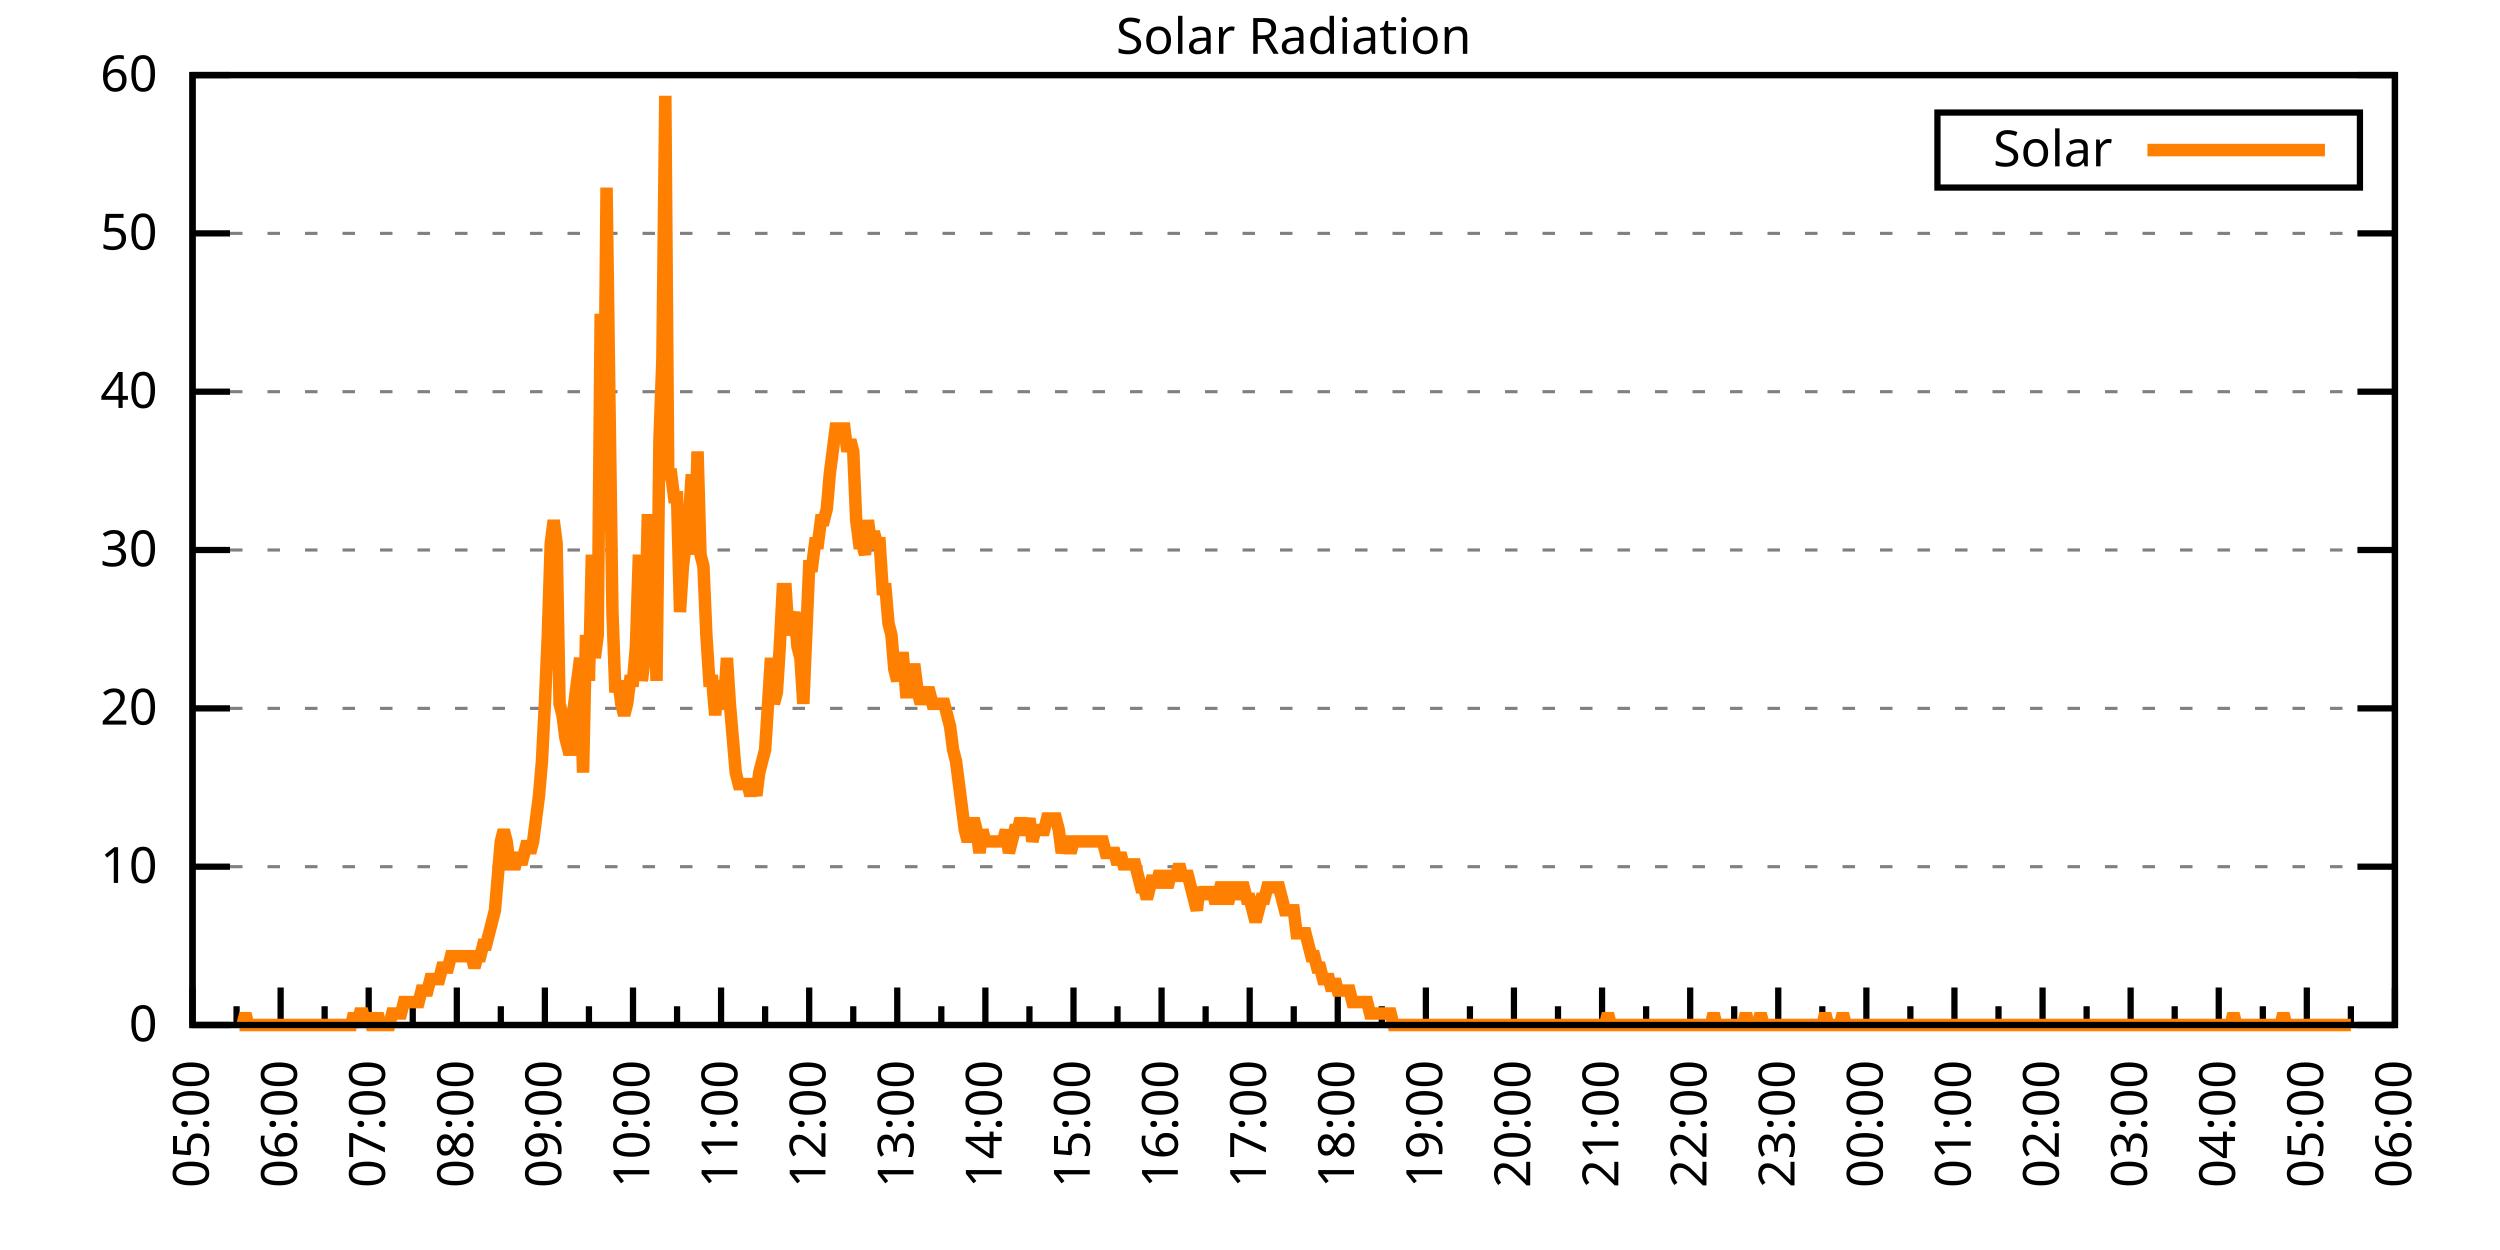
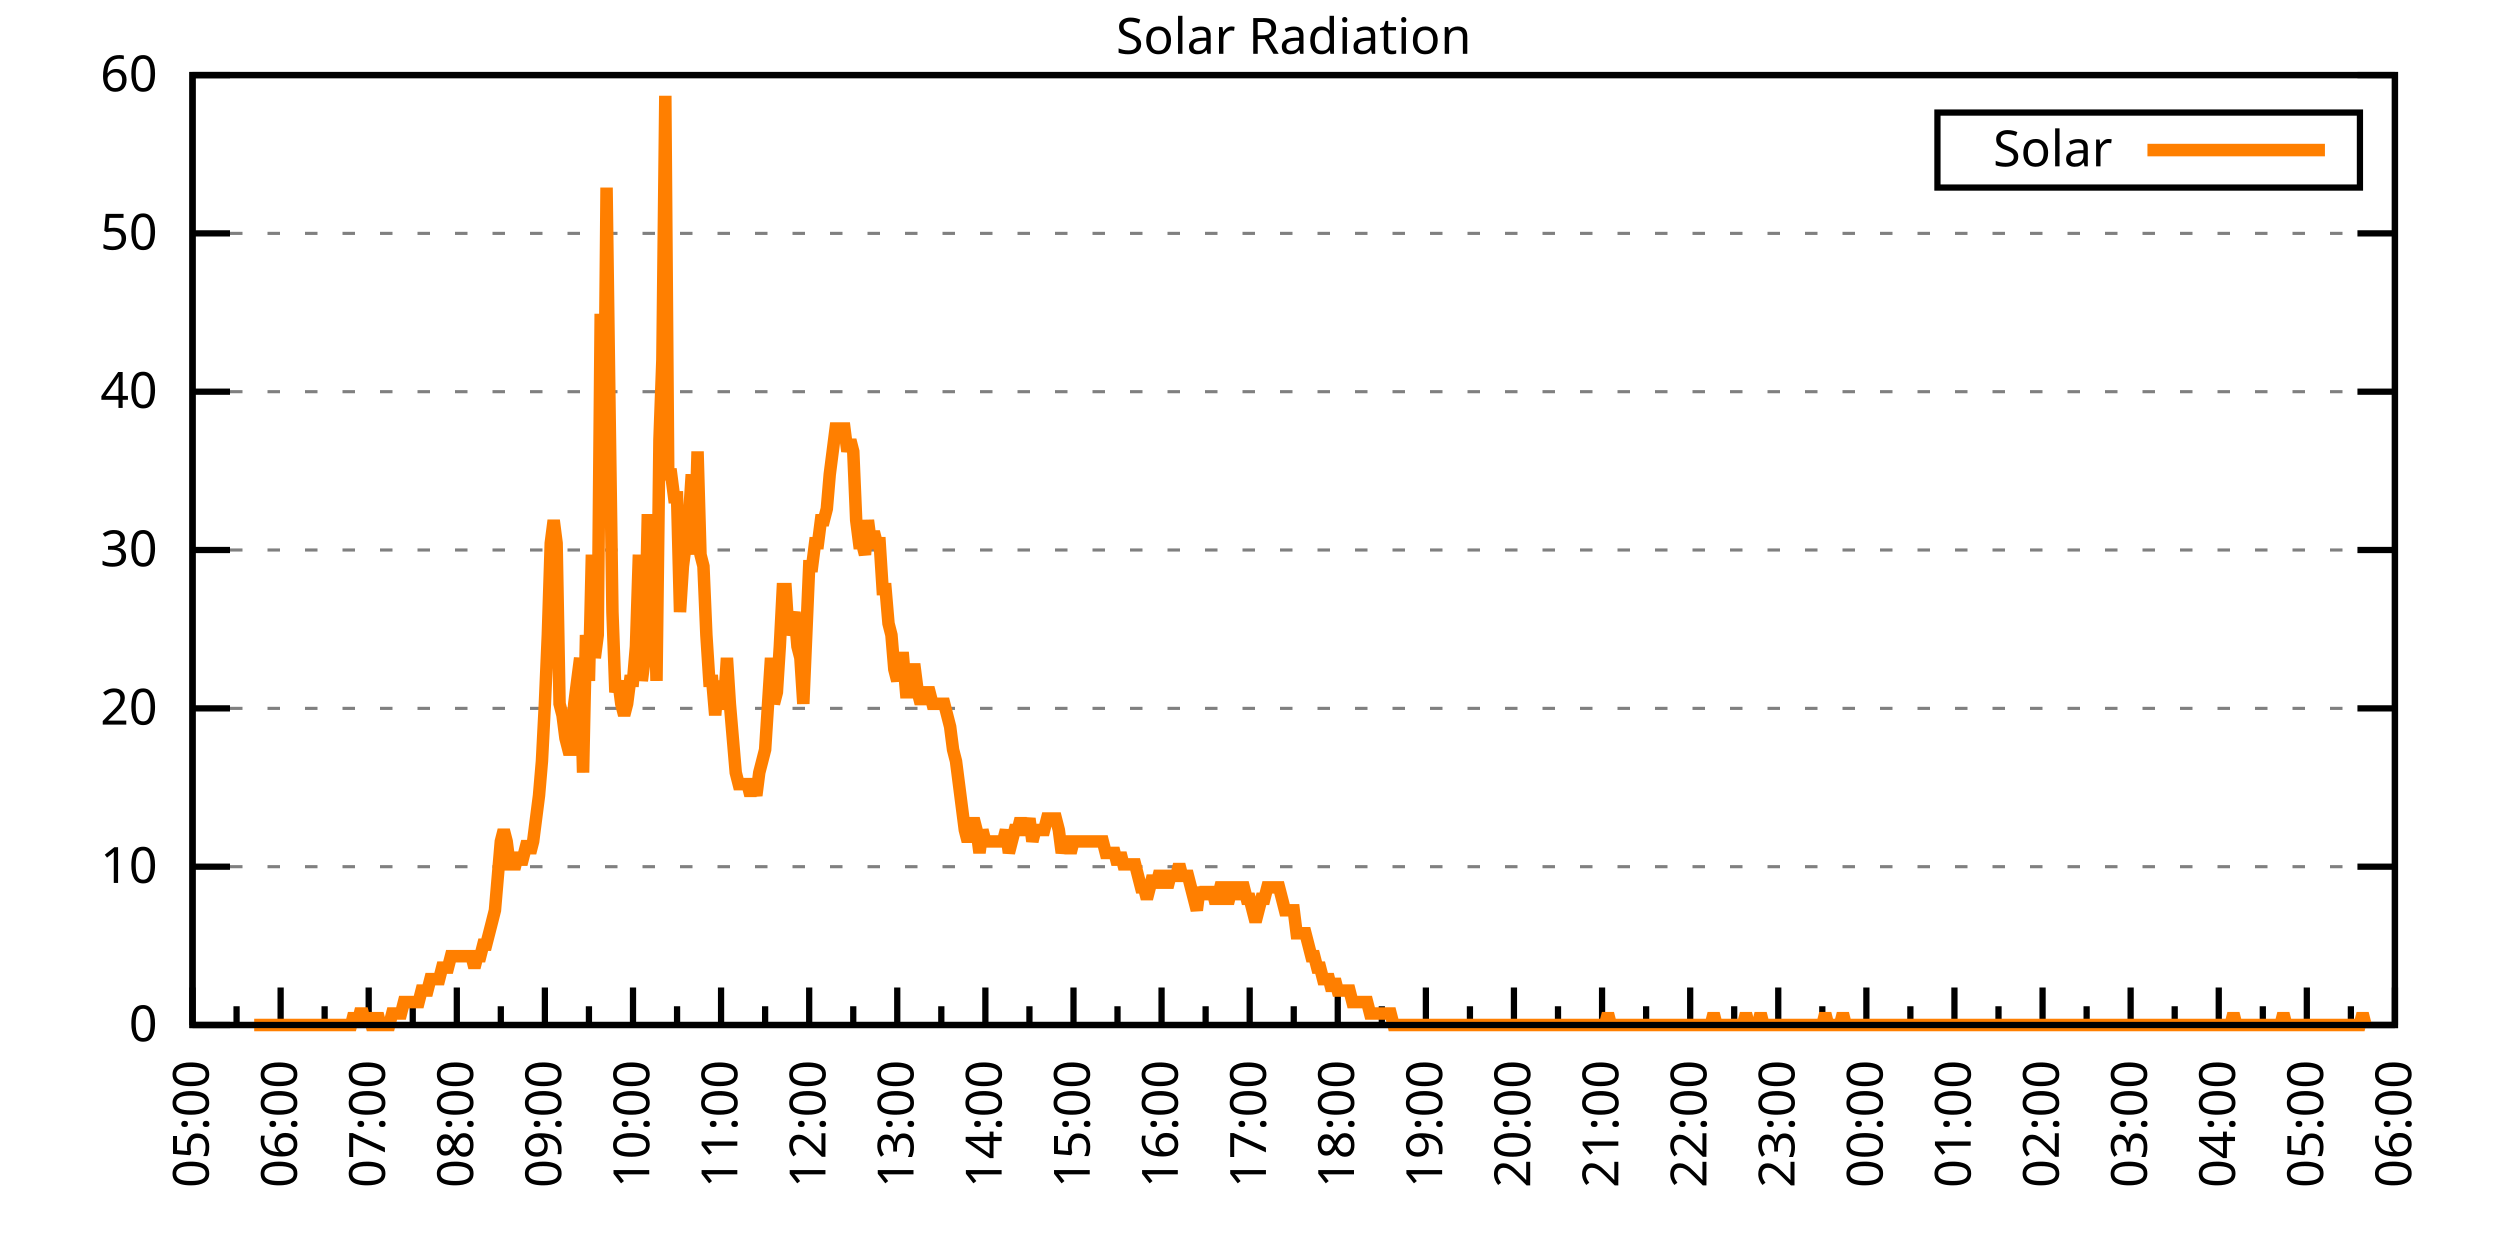
<svg xmlns="http://www.w3.org/2000/svg" xmlns:xlink="http://www.w3.org/1999/xlink" width="400" height="200" viewBox="0 0 400 200">
  <g id="gnuplot_canvas">
    <rect x="0" y="0" width="400" height="200" fill="none" />
    <defs>
      <circle id="gpDot" r="0.5" stroke-width="0.5" stroke="currentColor" />
      <path id="gpPt0" stroke-width="0.333" stroke="currentColor" d="M-1,0 h2 M0,-1 v2" />
      <path id="gpPt1" stroke-width="0.333" stroke="currentColor" d="M-1,-1 L1,1 M1,-1 L-1,1" />
      <path id="gpPt2" stroke-width="0.333" stroke="currentColor" d="M-1,0 L1,0 M0,-1 L0,1 M-1,-1 L1,1 M-1,1 L1,-1" />
      <rect id="gpPt3" stroke-width="0.333" stroke="currentColor" x="-1" y="-1" width="2" height="2" />
      <rect id="gpPt4" stroke-width="0.333" stroke="currentColor" fill="currentColor" x="-1" y="-1" width="2" height="2" />
      <circle id="gpPt5" stroke-width="0.333" stroke="currentColor" cx="0" cy="0" r="1" />
      <use xlink:href="#gpPt5" id="gpPt6" fill="currentColor" stroke="none" />
      <path id="gpPt7" stroke-width="0.333" stroke="currentColor" d="M0,-1.33 L-1.33,0.67 L1.33,0.67 z" />
      <use xlink:href="#gpPt7" id="gpPt8" fill="currentColor" stroke="none" />
      <use xlink:href="#gpPt7" id="gpPt9" stroke="currentColor" transform="rotate(180)" />
      <use xlink:href="#gpPt9" id="gpPt10" fill="currentColor" stroke="none" />
      <use xlink:href="#gpPt3" id="gpPt11" stroke="currentColor" transform="rotate(45)" />
      <use xlink:href="#gpPt11" id="gpPt12" fill="currentColor" stroke="none" />
      <path id="gpPt13" stroke-width="0.333" stroke="currentColor" d="M0,1.330 L1.265,0.411 L0.782,-1.067 L-0.782,-1.076 L-1.265,0.411 z" />
      <use xlink:href="#gpPt13" id="gpPt14" fill="currentColor" stroke="none" />
      <filter id="textbox" filterUnits="objectBoundingBox" x="0" y="0" height="1" width="1">
        <feFlood flood-color="white" flood-opacity="1" result="bgnd" />
        <feComposite in="SourceGraphic" in2="bgnd" operator="atop" />
      </filter>
      <filter id="greybox" filterUnits="objectBoundingBox" x="0" y="0" height="1" width="1">
        <feFlood flood-color="lightgrey" flood-opacity="1" result="grey" />
        <feComposite in="SourceGraphic" in2="grey" operator="atop" />
      </filter>
    </defs>
    <g fill="none" color="white" stroke="currentColor" stroke-width="1.00" stroke-linecap="butt" stroke-linejoin="miter">
</g>
    <g fill="none" color="black" stroke="currentColor" stroke-width="1.00" stroke-linecap="butt" stroke-linejoin="miter">
      <g stroke="none" shape-rendering="crispEdges">
        <polygon fill="rgb(255, 255, 255)" points="30.80,164.00 383.18,164.00 383.18,12.02 30.80,12.02 " />
      </g>
    </g>
    <g fill="none" color="black" stroke="currentColor" stroke-width="1.00" stroke-linecap="butt" stroke-linejoin="miter">
</g>
    <g fill="none" color="black" stroke="black" stroke-width="0.50" stroke-linecap="butt" stroke-linejoin="miter">
</g>
    <g fill="none" color="gray" stroke="currentColor" stroke-width="0.50" stroke-linecap="butt" stroke-linejoin="miter">
      <path stroke="gray" stroke-dasharray="2,4" class="gridline" d="M30.80,164.00 L383.19,164.00  " />
    </g>
    <g fill="none" color="gray" stroke="gray" stroke-width="1.00" stroke-linecap="butt" stroke-linejoin="miter">
</g>
    <g fill="none" color="black" stroke="currentColor" stroke-width="1.00" stroke-linecap="butt" stroke-linejoin="miter">
      <path stroke="black" d="M30.80,164.00 L36.80,164.00 M383.19,164.00 L377.19,164.00  " />
      <g transform="translate(25.20,166.60)" stroke="none" fill="black" font-family="Sans" font-size="8.00" text-anchor="end">
        <text>
          <tspan font-family="Sans"> 0</tspan>
        </text>
      </g>
    </g>
    <g fill="none" color="black" stroke="currentColor" stroke-width="1.00" stroke-linecap="butt" stroke-linejoin="miter">
</g>
    <g fill="none" color="black" stroke="black" stroke-width="0.50" stroke-linecap="butt" stroke-linejoin="miter">
</g>
    <g fill="none" color="gray" stroke="currentColor" stroke-width="0.50" stroke-linecap="butt" stroke-linejoin="miter">
      <path stroke="gray" stroke-dasharray="2,4" class="gridline" d="M30.80,138.67 L383.19,138.67  " />
    </g>
    <g fill="none" color="gray" stroke="gray" stroke-width="1.00" stroke-linecap="butt" stroke-linejoin="miter">
</g>
    <g fill="none" color="black" stroke="currentColor" stroke-width="1.00" stroke-linecap="butt" stroke-linejoin="miter">
      <path stroke="black" d="M30.80,138.67 L36.80,138.67 M383.19,138.67 L377.19,138.67  " />
      <g transform="translate(25.20,141.27)" stroke="none" fill="black" font-family="Sans" font-size="8.00" text-anchor="end">
        <text>
          <tspan font-family="Sans"> 10</tspan>
        </text>
      </g>
    </g>
    <g fill="none" color="black" stroke="currentColor" stroke-width="1.00" stroke-linecap="butt" stroke-linejoin="miter">
</g>
    <g fill="none" color="black" stroke="black" stroke-width="0.50" stroke-linecap="butt" stroke-linejoin="miter">
</g>
    <g fill="none" color="gray" stroke="currentColor" stroke-width="0.50" stroke-linecap="butt" stroke-linejoin="miter">
      <path stroke="gray" stroke-dasharray="2,4" class="gridline" d="M30.80,113.34 L383.19,113.34  " />
    </g>
    <g fill="none" color="gray" stroke="gray" stroke-width="1.00" stroke-linecap="butt" stroke-linejoin="miter">
</g>
    <g fill="none" color="black" stroke="currentColor" stroke-width="1.00" stroke-linecap="butt" stroke-linejoin="miter">
      <path stroke="black" d="M30.80,113.34 L36.80,113.34 M383.19,113.34 L377.19,113.34  " />
      <g transform="translate(25.20,115.94)" stroke="none" fill="black" font-family="Sans" font-size="8.00" text-anchor="end">
        <text>
          <tspan font-family="Sans"> 20</tspan>
        </text>
      </g>
    </g>
    <g fill="none" color="black" stroke="currentColor" stroke-width="1.00" stroke-linecap="butt" stroke-linejoin="miter">
</g>
    <g fill="none" color="black" stroke="black" stroke-width="0.50" stroke-linecap="butt" stroke-linejoin="miter">
</g>
    <g fill="none" color="gray" stroke="currentColor" stroke-width="0.50" stroke-linecap="butt" stroke-linejoin="miter">
      <path stroke="gray" stroke-dasharray="2,4" class="gridline" d="M30.80,88.00 L383.19,88.00  " />
    </g>
    <g fill="none" color="gray" stroke="gray" stroke-width="1.00" stroke-linecap="butt" stroke-linejoin="miter">
</g>
    <g fill="none" color="black" stroke="currentColor" stroke-width="1.00" stroke-linecap="butt" stroke-linejoin="miter">
      <path stroke="black" d="M30.80,88.00 L36.80,88.00 M383.19,88.00 L377.19,88.00  " />
      <g transform="translate(25.20,90.60)" stroke="none" fill="black" font-family="Sans" font-size="8.00" text-anchor="end">
        <text>
          <tspan font-family="Sans"> 30</tspan>
        </text>
      </g>
    </g>
    <g fill="none" color="black" stroke="currentColor" stroke-width="1.00" stroke-linecap="butt" stroke-linejoin="miter">
</g>
    <g fill="none" color="black" stroke="black" stroke-width="0.50" stroke-linecap="butt" stroke-linejoin="miter">
</g>
    <g fill="none" color="gray" stroke="currentColor" stroke-width="0.50" stroke-linecap="butt" stroke-linejoin="miter">
      <path stroke="gray" stroke-dasharray="2,4" class="gridline" d="M30.80,62.67 L383.19,62.67  " />
    </g>
    <g fill="none" color="gray" stroke="gray" stroke-width="1.00" stroke-linecap="butt" stroke-linejoin="miter">
</g>
    <g fill="none" color="black" stroke="currentColor" stroke-width="1.00" stroke-linecap="butt" stroke-linejoin="miter">
      <path stroke="black" d="M30.80,62.67 L36.80,62.67 M383.19,62.67 L377.19,62.67  " />
      <g transform="translate(25.20,65.27)" stroke="none" fill="black" font-family="Sans" font-size="8.00" text-anchor="end">
        <text>
          <tspan font-family="Sans"> 40</tspan>
        </text>
      </g>
    </g>
    <g fill="none" color="black" stroke="currentColor" stroke-width="1.00" stroke-linecap="butt" stroke-linejoin="miter">
</g>
    <g fill="none" color="black" stroke="black" stroke-width="0.50" stroke-linecap="butt" stroke-linejoin="miter">
</g>
    <g fill="none" color="gray" stroke="currentColor" stroke-width="0.50" stroke-linecap="butt" stroke-linejoin="miter">
      <path stroke="gray" stroke-dasharray="2,4" class="gridline" d="M30.80,37.34 L383.19,37.34  " />
    </g>
    <g fill="none" color="gray" stroke="gray" stroke-width="1.00" stroke-linecap="butt" stroke-linejoin="miter">
</g>
    <g fill="none" color="black" stroke="currentColor" stroke-width="1.00" stroke-linecap="butt" stroke-linejoin="miter">
      <path stroke="black" d="M30.80,37.34 L36.80,37.34 M383.19,37.34 L377.19,37.34  " />
      <g transform="translate(25.20,39.94)" stroke="none" fill="black" font-family="Sans" font-size="8.00" text-anchor="end">
        <text>
          <tspan font-family="Sans"> 50</tspan>
        </text>
      </g>
    </g>
    <g fill="none" color="black" stroke="currentColor" stroke-width="1.00" stroke-linecap="butt" stroke-linejoin="miter">
</g>
    <g fill="none" color="black" stroke="black" stroke-width="0.50" stroke-linecap="butt" stroke-linejoin="miter">
</g>
    <g fill="none" color="gray" stroke="currentColor" stroke-width="0.50" stroke-linecap="butt" stroke-linejoin="miter">
      <path stroke="gray" stroke-dasharray="2,4" class="gridline" d="M30.80,12.01 L383.19,12.01  " />
    </g>
    <g fill="none" color="gray" stroke="gray" stroke-width="1.00" stroke-linecap="butt" stroke-linejoin="miter">
</g>
    <g fill="none" color="black" stroke="currentColor" stroke-width="1.00" stroke-linecap="butt" stroke-linejoin="miter">
      <path stroke="black" d="M30.80,12.01 L36.80,12.01 M383.19,12.01 L377.19,12.01  " />
      <g transform="translate(25.20,14.61)" stroke="none" fill="black" font-family="Sans" font-size="8.00" text-anchor="end">
        <text>
          <tspan font-family="Sans"> 60</tspan>
        </text>
      </g>
    </g>
    <g fill="none" color="black" stroke="currentColor" stroke-width="1.00" stroke-linecap="butt" stroke-linejoin="miter">
      <path stroke="black" d="M30.80,164.00 L30.80,158.00  " />
      <g transform="translate(33.40,169.60) rotate(270)" stroke="none" fill="black" font-family="Sans" font-size="8.00" text-anchor="end">
        <text>
          <tspan font-family="Sans">05:00</tspan>
        </text>
      </g>
    </g>
    <g fill="none" color="black" stroke="currentColor" stroke-width="1.00" stroke-linecap="butt" stroke-linejoin="miter">
      <path stroke="black" d="M37.85,164.00 L37.85,161.00 M44.90,164.00 L44.90,158.00  " />
      <g transform="translate(47.50,169.60) rotate(270)" stroke="none" fill="black" font-family="Sans" font-size="8.00" text-anchor="end">
        <text>
          <tspan font-family="Sans">06:00</tspan>
        </text>
      </g>
    </g>
    <g fill="none" color="black" stroke="currentColor" stroke-width="1.00" stroke-linecap="butt" stroke-linejoin="miter">
      <path stroke="black" d="M51.94,164.00 L51.94,161.00 M58.99,164.00 L58.99,158.00  " />
      <g transform="translate(61.59,169.60) rotate(270)" stroke="none" fill="black" font-family="Sans" font-size="8.00" text-anchor="end">
        <text>
          <tspan font-family="Sans">07:00</tspan>
        </text>
      </g>
    </g>
    <g fill="none" color="black" stroke="currentColor" stroke-width="1.00" stroke-linecap="butt" stroke-linejoin="miter">
      <path stroke="black" d="M66.04,164.00 L66.04,161.00 M73.09,164.00 L73.09,158.00  " />
      <g transform="translate(75.69,169.60) rotate(270)" stroke="none" fill="black" font-family="Sans" font-size="8.00" text-anchor="end">
        <text>
          <tspan font-family="Sans">08:00</tspan>
        </text>
      </g>
    </g>
    <g fill="none" color="black" stroke="currentColor" stroke-width="1.00" stroke-linecap="butt" stroke-linejoin="miter">
      <path stroke="black" d="M80.13,164.00 L80.13,161.00 M87.18,164.00 L87.18,158.00  " />
      <g transform="translate(89.78,169.60) rotate(270)" stroke="none" fill="black" font-family="Sans" font-size="8.00" text-anchor="end">
        <text>
          <tspan font-family="Sans">09:00</tspan>
        </text>
      </g>
    </g>
    <g fill="none" color="black" stroke="currentColor" stroke-width="1.00" stroke-linecap="butt" stroke-linejoin="miter">
      <path stroke="black" d="M94.23,164.00 L94.23,161.00 M101.28,164.00 L101.28,158.00  " />
      <g transform="translate(103.88,169.60) rotate(270)" stroke="none" fill="black" font-family="Sans" font-size="8.00" text-anchor="end">
        <text>
          <tspan font-family="Sans">10:00</tspan>
        </text>
      </g>
    </g>
    <g fill="none" color="black" stroke="currentColor" stroke-width="1.00" stroke-linecap="butt" stroke-linejoin="miter">
      <path stroke="black" d="M108.33,164.00 L108.33,161.00 M115.37,164.00 L115.37,158.00  " />
      <g transform="translate(117.97,169.60) rotate(270)" stroke="none" fill="black" font-family="Sans" font-size="8.00" text-anchor="end">
        <text>
          <tspan font-family="Sans">11:00</tspan>
        </text>
      </g>
    </g>
    <g fill="none" color="black" stroke="currentColor" stroke-width="1.00" stroke-linecap="butt" stroke-linejoin="miter">
      <path stroke="black" d="M122.42,164.00 L122.42,161.00 M129.47,164.00 L129.47,158.00  " />
      <g transform="translate(132.07,169.60) rotate(270)" stroke="none" fill="black" font-family="Sans" font-size="8.00" text-anchor="end">
        <text>
          <tspan font-family="Sans">12:00</tspan>
        </text>
      </g>
    </g>
    <g fill="none" color="black" stroke="currentColor" stroke-width="1.00" stroke-linecap="butt" stroke-linejoin="miter">
      <path stroke="black" d="M136.52,164.00 L136.52,161.00 M143.56,164.00 L143.56,158.00  " />
      <g transform="translate(146.16,169.60) rotate(270)" stroke="none" fill="black" font-family="Sans" font-size="8.00" text-anchor="end">
        <text>
          <tspan font-family="Sans">13:00</tspan>
        </text>
      </g>
    </g>
    <g fill="none" color="black" stroke="currentColor" stroke-width="1.00" stroke-linecap="butt" stroke-linejoin="miter">
      <path stroke="black" d="M150.61,164.00 L150.61,161.00 M157.66,164.00 L157.66,158.00  " />
      <g transform="translate(160.26,169.60) rotate(270)" stroke="none" fill="black" font-family="Sans" font-size="8.00" text-anchor="end">
        <text>
          <tspan font-family="Sans">14:00</tspan>
        </text>
      </g>
    </g>
    <g fill="none" color="black" stroke="currentColor" stroke-width="1.00" stroke-linecap="butt" stroke-linejoin="miter">
      <path stroke="black" d="M164.71,164.00 L164.71,161.00 M171.76,164.00 L171.76,158.00  " />
      <g transform="translate(174.36,169.60) rotate(270)" stroke="none" fill="black" font-family="Sans" font-size="8.00" text-anchor="end">
        <text>
          <tspan font-family="Sans">15:00</tspan>
        </text>
      </g>
    </g>
    <g fill="none" color="black" stroke="currentColor" stroke-width="1.00" stroke-linecap="butt" stroke-linejoin="miter">
      <path stroke="black" d="M178.80,164.00 L178.80,161.00 M185.85,164.00 L185.85,158.00  " />
      <g transform="translate(188.45,169.60) rotate(270)" stroke="none" fill="black" font-family="Sans" font-size="8.00" text-anchor="end">
        <text>
          <tspan font-family="Sans">16:00</tspan>
        </text>
      </g>
    </g>
    <g fill="none" color="black" stroke="currentColor" stroke-width="1.00" stroke-linecap="butt" stroke-linejoin="miter">
      <path stroke="black" d="M192.90,164.00 L192.90,161.00 M199.95,164.00 L199.95,158.00  " />
      <g transform="translate(202.55,169.60) rotate(270)" stroke="none" fill="black" font-family="Sans" font-size="8.00" text-anchor="end">
        <text>
          <tspan font-family="Sans">17:00</tspan>
        </text>
      </g>
    </g>
    <g fill="none" color="black" stroke="currentColor" stroke-width="1.00" stroke-linecap="butt" stroke-linejoin="miter">
      <path stroke="black" d="M207.00,164.00 L207.00,161.00 M214.04,164.00 L214.04,158.00  " />
      <g transform="translate(216.64,169.60) rotate(270)" stroke="none" fill="black" font-family="Sans" font-size="8.00" text-anchor="end">
        <text>
          <tspan font-family="Sans">18:00</tspan>
        </text>
      </g>
    </g>
    <g fill="none" color="black" stroke="currentColor" stroke-width="1.00" stroke-linecap="butt" stroke-linejoin="miter">
      <path stroke="black" d="M221.09,164.00 L221.09,161.00 M228.14,164.00 L228.14,158.00  " />
      <g transform="translate(230.74,169.60) rotate(270)" stroke="none" fill="black" font-family="Sans" font-size="8.00" text-anchor="end">
        <text>
          <tspan font-family="Sans">19:00</tspan>
        </text>
      </g>
    </g>
    <g fill="none" color="black" stroke="currentColor" stroke-width="1.00" stroke-linecap="butt" stroke-linejoin="miter">
      <path stroke="black" d="M235.19,164.00 L235.19,161.00 M242.23,164.00 L242.23,158.00  " />
      <g transform="translate(244.83,169.60) rotate(270)" stroke="none" fill="black" font-family="Sans" font-size="8.00" text-anchor="end">
        <text>
          <tspan font-family="Sans">20:00</tspan>
        </text>
      </g>
    </g>
    <g fill="none" color="black" stroke="currentColor" stroke-width="1.00" stroke-linecap="butt" stroke-linejoin="miter">
      <path stroke="black" d="M249.28,164.00 L249.28,161.00 M256.33,164.00 L256.33,158.00  " />
      <g transform="translate(258.93,169.60) rotate(270)" stroke="none" fill="black" font-family="Sans" font-size="8.00" text-anchor="end">
        <text>
          <tspan font-family="Sans">21:00</tspan>
        </text>
      </g>
    </g>
    <g fill="none" color="black" stroke="currentColor" stroke-width="1.00" stroke-linecap="butt" stroke-linejoin="miter">
      <path stroke="black" d="M263.38,164.00 L263.38,161.00 M270.43,164.00 L270.43,158.00  " />
      <g transform="translate(273.03,169.60) rotate(270)" stroke="none" fill="black" font-family="Sans" font-size="8.00" text-anchor="end">
        <text>
          <tspan font-family="Sans">22:00</tspan>
        </text>
      </g>
    </g>
    <g fill="none" color="black" stroke="currentColor" stroke-width="1.00" stroke-linecap="butt" stroke-linejoin="miter">
      <path stroke="black" d="M277.47,164.00 L277.47,161.00 M284.52,164.00 L284.52,158.00  " />
      <g transform="translate(287.12,169.60) rotate(270)" stroke="none" fill="black" font-family="Sans" font-size="8.00" text-anchor="end">
        <text>
          <tspan font-family="Sans">23:00</tspan>
        </text>
      </g>
    </g>
    <g fill="none" color="black" stroke="currentColor" stroke-width="1.00" stroke-linecap="butt" stroke-linejoin="miter">
      <path stroke="black" d="M291.57,164.00 L291.57,161.00 M298.62,164.00 L298.62,158.00  " />
      <g transform="translate(301.22,169.60) rotate(270)" stroke="none" fill="black" font-family="Sans" font-size="8.00" text-anchor="end">
        <text>
          <tspan font-family="Sans">00:00</tspan>
        </text>
      </g>
    </g>
    <g fill="none" color="black" stroke="currentColor" stroke-width="1.00" stroke-linecap="butt" stroke-linejoin="miter">
      <path stroke="black" d="M305.66,164.00 L305.66,161.00 M312.71,164.00 L312.71,158.00  " />
      <g transform="translate(315.31,169.60) rotate(270)" stroke="none" fill="black" font-family="Sans" font-size="8.00" text-anchor="end">
        <text>
          <tspan font-family="Sans">01:00</tspan>
        </text>
      </g>
    </g>
    <g fill="none" color="black" stroke="currentColor" stroke-width="1.00" stroke-linecap="butt" stroke-linejoin="miter">
      <path stroke="black" d="M319.76,164.00 L319.76,161.00 M326.81,164.00 L326.81,158.00  " />
      <g transform="translate(329.41,169.60) rotate(270)" stroke="none" fill="black" font-family="Sans" font-size="8.00" text-anchor="end">
        <text>
          <tspan font-family="Sans">02:00</tspan>
        </text>
      </g>
    </g>
    <g fill="none" color="black" stroke="currentColor" stroke-width="1.00" stroke-linecap="butt" stroke-linejoin="miter">
      <path stroke="black" d="M333.86,164.00 L333.86,161.00 M340.90,164.00 L340.90,158.00  " />
      <g transform="translate(343.50,169.60) rotate(270)" stroke="none" fill="black" font-family="Sans" font-size="8.00" text-anchor="end">
        <text>
          <tspan font-family="Sans">03:00</tspan>
        </text>
      </g>
    </g>
    <g fill="none" color="black" stroke="currentColor" stroke-width="1.00" stroke-linecap="butt" stroke-linejoin="miter">
      <path stroke="black" d="M347.95,164.00 L347.95,161.00 M355.00,164.00 L355.00,158.00  " />
      <g transform="translate(357.60,169.60) rotate(270)" stroke="none" fill="black" font-family="Sans" font-size="8.00" text-anchor="end">
        <text>
          <tspan font-family="Sans">04:00</tspan>
        </text>
      </g>
    </g>
    <g fill="none" color="black" stroke="currentColor" stroke-width="1.00" stroke-linecap="butt" stroke-linejoin="miter">
      <path stroke="black" d="M362.05,164.00 L362.05,161.00 M369.09,164.00 L369.09,158.00  " />
      <g transform="translate(371.69,169.60) rotate(270)" stroke="none" fill="black" font-family="Sans" font-size="8.00" text-anchor="end">
        <text>
          <tspan font-family="Sans">05:00</tspan>
        </text>
      </g>
    </g>
    <g fill="none" color="black" stroke="currentColor" stroke-width="1.00" stroke-linecap="butt" stroke-linejoin="miter">
      <path stroke="black" d="M376.14,164.00 L376.14,161.00 M383.19,164.00 L383.19,158.00  " />
      <g transform="translate(385.79,169.60) rotate(270)" stroke="none" fill="black" font-family="Sans" font-size="8.00" text-anchor="end">
        <text>
          <tspan font-family="Sans">06:00</tspan>
        </text>
      </g>
    </g>
    <g fill="none" color="black" stroke="currentColor" stroke-width="1.00" stroke-linecap="butt" stroke-linejoin="miter">
</g>
    <g fill="none" color="black" stroke="currentColor" stroke-width="1.00" stroke-linecap="butt" stroke-linejoin="miter">
      <path stroke="black" d="M30.80,12.01 L30.80,164.00 L383.19,164.00 L383.19,12.01 L30.80,12.01 Z  " />
    </g>
    <g fill="none" color="black" stroke="currentColor" stroke-width="1.00" stroke-linecap="butt" stroke-linejoin="miter">
      <g transform="translate(6.80,88.01) rotate(270)" stroke="none" fill="black" font-family="Sans" font-size="8.00" text-anchor="middle">
        <text />
      </g>
    </g>
    <g fill="none" color="black" stroke="currentColor" stroke-width="1.00" stroke-linecap="butt" stroke-linejoin="miter">
</g>
    <g fill="none" color="black" stroke="currentColor" stroke-width="1.00" stroke-linecap="butt" stroke-linejoin="miter">
      <path stroke="black" d="M309.99,30.01 L309.99,18.01 L377.59,18.01 L377.59,30.01 L309.99,30.01 Z  " />
    </g>
    <g id="Solar_Radiation_plot_1">
      <g fill="none" color="white" stroke="black" stroke-width="2.00" stroke-linecap="butt" stroke-linejoin="miter">
</g>
      <g fill="none" color="black" stroke="currentColor" stroke-width="2.00" stroke-linecap="butt" stroke-linejoin="miter">
        <g transform="translate(337.99,26.61)" stroke="none" fill="black" font-family="Sans" font-size="8.00" text-anchor="end">
          <text>
            <tspan font-family="Sans">Solar</tspan>
          </text>
        </g>
      </g>
      <g fill="none" color="black" stroke="currentColor" stroke-width="2.00" stroke-linecap="butt" stroke-linejoin="miter">
-         <path stroke="rgb(255, 127,   0)" d="M343.59,24.01 L371.99,24.01 M38.32,164.00 L38.79,164.00 L39.26,162.16 L39.73,164.00 L40.20,164.00 L40.67,164.00   L41.14,164.00 L41.61,164.00 L42.08,164.00 L42.55,164.00 L43.02,164.00 L43.49,164.00 L43.96,164.00 L44.43,164.00   L44.90,164.00 L45.37,164.00 L45.84,164.00 L46.31,164.00 L46.78,164.00 L47.24,164.00 L47.71,164.00 L48.18,164.00   L48.65,164.00 L49.12,164.00 L49.59,164.00 L50.06,164.00 L50.53,164.00 L51.00,164.00 L51.47,164.00 L51.94,164.00   L52.41,164.00 L52.88,164.00 L53.35,164.00 L53.82,164.00 L54.29,164.00 L54.76,164.00 L55.23,164.00 L55.70,164.00   L56.17,164.00 L56.64,162.16 L57.11,164.00 L57.58,162.16 L58.05,162.16 L58.52,164.00 L58.99,162.16 L59.46,164.00   L59.93,164.00 L60.40,162.16 L60.87,164.00 L61.34,164.00 L61.81,164.00 L62.28,164.00 L62.75,162.16 L63.22,162.16   L63.69,162.16 L64.16,162.16 L64.63,160.33 L65.10,160.33 L65.57,160.33 L66.04,160.33 L66.51,160.33 L66.98,160.33   L67.45,158.49 L67.92,158.49 L68.39,158.49 L68.86,156.66 L69.33,156.66 L69.80,156.66 L70.27,156.66 L70.74,154.82   L71.21,154.82 L71.68,154.82 L72.15,152.99 L72.62,152.99 L73.09,152.99 L73.56,152.99 L74.03,152.99 L74.50,152.99   L74.97,152.99 L75.44,152.99 L75.91,154.82 L76.38,152.99 L76.85,152.99 L77.32,151.15 L77.79,151.15 L78.26,149.32   L78.73,147.48 L79.19,145.65 L79.66,140.14 L80.13,134.63 L80.60,132.80 L81.07,134.63 L81.54,138.30 L82.01,138.30   L82.48,138.30 L82.95,136.47 L83.42,138.30 L83.89,136.47 L84.36,134.63 L84.83,136.47 L85.30,134.63 L85.77,130.96   L86.24,127.29 L86.71,121.79 L87.18,112.61 L87.65,101.60 L88.12,86.91 L88.59,83.24 L89.06,86.91 L89.53,112.61   L90.00,114.44 L90.47,118.12 L90.94,119.95 L91.41,119.95 L91.88,112.61 L92.35,108.94 L92.82,105.27 L93.29,123.62   L93.76,101.60 L94.23,108.94 L94.70,88.75 L95.17,105.27 L95.64,101.60 L96.11,50.21 L96.58,79.57 L97.05,30.02   L97.52,64.89 L97.99,97.93 L98.46,110.77 L98.93,108.94 L99.40,112.61 L99.87,114.44 L100.34,112.61 L100.81,108.94   L101.28,108.94 L101.75,103.43 L102.22,88.75 L102.69,108.94 L103.16,105.27 L103.63,83.24 L104.10,83.24 L104.57,86.91   L105.04,108.94 L105.51,70.40 L105.98,57.55 L106.45,15.33 L106.92,75.90 L107.39,75.90 L107.86,79.57 L108.33,79.57   L108.80,97.93 L109.27,90.59 L109.74,86.91 L110.21,83.24 L110.68,75.90 L111.14,88.75 L111.61,72.23 L112.08,88.75   L112.55,90.59 L113.02,101.60 L113.49,108.94 L113.96,108.94 L114.43,114.44 L114.90,108.94 L115.37,112.61 L115.84,112.61   L116.31,105.27 L116.78,112.61 L117.25,118.12 L117.72,123.62 L118.19,125.46 L118.66,125.46 L119.13,125.46 L119.60,125.46   L120.07,127.29 L120.54,125.46 L121.01,127.29 L121.48,123.62 L121.95,121.79 L122.42,119.95 L122.89,112.61 L123.36,105.27   L123.83,112.61 L124.30,110.77 L124.77,103.43 L125.24,94.26 L125.71,94.26 L126.18,101.60 L126.65,99.76 L127.12,97.93   L127.59,103.43 L128.06,105.27 L128.53,112.61 L129.00,101.60 L129.47,90.59 L129.94,90.59 L130.41,86.91 L130.88,86.91   L131.35,83.24 L131.82,83.24 L132.29,81.41 L132.76,75.90 L133.23,72.23 L133.70,68.56 L134.17,68.56 L134.64,68.56   L135.11,68.56 L135.58,72.23 L136.05,70.40 L136.52,72.23 L136.99,83.24 L137.46,86.91 L137.93,86.91 L138.40,88.75   L138.87,83.24 L139.34,86.91 L139.81,85.08 L140.28,86.91 L140.75,86.91 L141.22,94.26 L141.69,94.26 L142.16,99.76   L142.63,101.60 L143.09,107.10 L143.56,108.94 L144.03,105.27 L144.50,105.27 L144.97,110.77 L145.44,110.77 L145.91,107.10   L146.38,107.10 L146.85,110.77 L147.32,112.61 L147.79,110.77 L148.26,110.77 L148.73,110.77 L149.20,112.61 L149.67,112.61   L150.14,112.61 L150.61,112.61 L151.08,112.61 L151.55,114.44 L152.02,116.28 L152.49,119.95 L152.96,121.79 L153.43,125.46   L153.90,129.13 L154.37,132.80 L154.84,134.63 L155.31,132.80 L155.78,130.96 L156.25,132.80 L156.72,136.47 L157.19,132.80   L157.66,134.63 L158.13,134.63 L158.60,134.63 L159.07,134.63 L159.54,134.63 L160.01,134.63 L160.48,134.63 L160.95,132.80   L161.42,136.47 L161.89,134.63 L162.36,132.80 L162.83,132.80 L163.30,130.96 L163.77,132.80 L164.24,132.80 L164.71,130.96   L165.18,134.63 L165.65,132.80 L166.12,132.80 L166.59,132.80 L167.06,132.80 L167.53,130.96 L168.00,130.96 L168.47,130.96   L168.94,130.96 L169.41,132.80 L169.88,136.47 L170.35,134.63 L170.82,134.63 L171.29,136.47 L171.76,134.63 L172.23,134.63   L172.70,134.63 L173.17,134.63 L173.64,134.63 L174.11,134.63 L174.58,134.63 L175.04,134.63 L175.51,134.63 L175.98,134.63   L176.45,134.63 L176.92,136.47 L177.39,136.47 L177.86,136.47 L178.33,136.47 L178.80,138.30 L179.27,136.47 L179.74,138.30   L180.21,138.30 L180.68,138.30 L181.15,138.30 L181.62,138.30 L182.09,140.14 L182.56,141.98 L183.03,141.98 L183.50,143.81   L183.97,141.98 L184.44,140.14 L184.91,141.98 L185.38,140.14 L185.85,140.14 L186.32,140.14 L186.79,141.98 L187.26,140.14   L187.73,140.14 L188.20,140.14 L188.67,138.30 L189.14,140.14 L189.61,140.14 L190.08,140.14 L190.55,141.98 L191.02,143.81   L191.49,145.65 L191.96,141.98 L192.43,143.81 L192.90,141.98 L193.37,143.81 L193.84,141.98 L194.31,143.81 L194.78,143.81   L195.25,141.98 L195.72,141.98 L196.19,143.81 L196.66,143.81 L197.13,141.98 L197.60,141.98 L198.07,143.81 L198.54,141.98   L199.01,141.98 L199.48,143.81 L199.95,143.81 L200.42,145.65 L200.89,147.48 L201.36,145.65 L201.83,143.81 L202.30,143.81   L202.77,141.98 L203.24,141.98 L203.71,141.98 L204.18,141.98 L204.65,141.98 L205.12,143.81 L205.59,145.65 L206.06,145.65   L206.53,145.65 L207.00,145.65 L207.46,149.32 L207.93,149.32 L208.40,149.32 L208.87,149.32 L209.34,151.15 L209.81,152.99   L210.28,152.99 L210.75,154.82 L211.22,154.82 L211.69,156.66 L212.16,156.66 L212.63,156.66 L213.10,158.49 L213.57,156.66   L214.04,158.49 L214.51,158.49 L214.98,158.49 L215.45,158.49 L215.92,158.49 L216.39,160.33 L216.86,160.33 L217.33,160.33   L217.80,160.33 L218.27,160.33 L218.74,160.33 L219.21,162.16 L219.68,162.16 L220.15,162.16 L220.62,162.16 L221.09,162.16   L221.56,162.16 L222.03,162.16 L222.50,162.16 L222.97,164.00 L223.44,164.00 L223.91,164.00 L224.38,164.00 L224.85,164.00   L225.32,164.00 L225.79,164.00 L226.26,164.00 L226.73,164.00 L227.20,164.00 L227.67,164.00 L228.14,164.00 L228.61,164.00   L229.08,164.00 L229.55,164.00 L230.02,164.00 L230.49,164.00 L230.96,164.00 L231.43,164.00 L231.90,164.00 L232.37,164.00   L232.84,164.00 L233.31,164.00 L233.78,164.00 L234.25,164.00 L234.72,164.00 L235.19,164.00 L235.66,164.00 L236.13,164.00   L236.60,164.00 L237.07,164.00 L237.54,164.00 L238.01,164.00 L238.48,164.00 L238.95,164.00 L239.41,164.00 L239.88,164.00   L240.35,164.00 L240.82,164.00 L241.29,164.00 L241.76,164.00 L242.23,164.00 L242.70,164.00 L243.17,164.00 L243.64,164.00   L244.11,164.00 L244.58,164.00 L245.05,164.00 L245.52,164.00 L245.99,164.00 L246.46,164.00 L246.93,164.00 L247.40,164.00   L247.87,164.00 L248.34,164.00 L248.81,164.00 L249.28,164.00 L249.75,164.00 L250.22,164.00 L250.69,164.00 L251.16,164.00   L251.63,164.00 L252.10,164.00 L252.57,164.00 L253.04,164.00 L253.51,164.00 L253.98,164.00 L254.45,164.00 L254.92,164.00   L255.39,164.00 L255.86,164.00 L256.33,164.00 L256.80,164.00 L257.27,162.16 L257.74,164.00 L258.21,164.00 L258.68,164.00   L259.15,164.00 L259.62,164.00 L260.09,164.00 L260.56,164.00 L261.03,164.00 L261.50,164.00 L261.97,164.00 L262.44,164.00   L262.91,164.00 L263.38,164.00 L263.85,164.00 L264.32,164.00 L264.79,164.00 L265.26,164.00 L265.73,164.00 L266.20,164.00   L266.67,164.00 L267.14,164.00 L267.61,164.00 L268.08,164.00 L268.55,164.00 L269.02,164.00 L269.49,164.00 L269.96,164.00   L270.43,164.00 L270.90,164.00 L271.36,164.00 L271.83,164.00 L272.30,164.00 L272.77,164.00 L273.24,164.00 L273.71,164.00   L274.18,162.16 L274.65,164.00 L275.12,164.00 L275.59,164.00 L276.06,164.00 L276.53,164.00 L277.00,164.00 L277.47,164.00   L277.94,164.00 L278.41,164.00 L278.88,164.00 L279.35,162.16 L279.82,164.00 L280.29,164.00 L280.76,164.00 L281.23,164.00   L281.70,162.16 L282.17,164.00 L282.64,164.00 L283.11,164.00 L283.58,164.00 L284.05,164.00 L284.52,164.00 L284.99,164.00   L285.46,164.00 L285.93,164.00 L286.40,164.00 L286.87,164.00 L287.34,164.00 L287.81,164.00 L288.28,164.00 L288.75,164.00   L289.22,164.00 L289.69,164.00 L290.16,164.00 L290.63,164.00 L291.10,164.00 L291.57,164.00 L292.04,162.16 L292.51,164.00   L292.98,164.00 L293.45,164.00 L293.92,164.00 L294.39,164.00 L294.86,162.16 L295.33,164.00 L295.80,164.00 L296.27,164.00   L296.74,164.00 L297.21,164.00 L297.68,164.00 L298.15,164.00 L298.62,164.00 L299.09,164.00 L299.56,164.00 L300.03,164.00   L300.50,164.00 L300.97,164.00 L301.44,164.00 L301.91,164.00 L302.38,164.00 L302.85,164.00 L303.31,164.00 L303.78,164.00   L304.25,164.00 L304.72,164.00 L305.19,164.00 L305.66,164.00 L306.13,164.00 L306.60,164.00 L307.07,164.00 L307.54,164.00   L308.01,164.00 L308.48,164.00 L308.95,164.00 L309.42,164.00 L309.89,164.00 L310.36,164.00 L310.83,164.00 L311.30,164.00   L311.77,164.00 L312.24,164.00 L312.71,164.00 L313.18,164.00 L313.65,164.00 L314.12,164.00 L314.59,164.00 L315.06,164.00   L315.53,164.00 L316.00,164.00 L316.47,164.00 L316.94,164.00 L317.41,164.00 L317.88,164.00 L318.35,164.00 L318.82,164.00   L319.29,164.00 L319.76,164.00 L320.23,164.00 L320.70,164.00 L321.17,164.00 L321.64,164.00 L322.11,164.00 L322.58,164.00   L323.05,164.00 L323.52,164.00 L323.99,164.00 L324.46,164.00 L324.93,164.00 L325.40,164.00 L325.87,164.00 L326.34,164.00   L326.81,164.00 L327.28,164.00 L327.75,164.00 L328.22,164.00 L328.69,164.00 L329.16,164.00 L329.63,164.00 L330.10,164.00   L330.57,164.00 L331.04,164.00 L331.51,164.00 L331.98,164.00 L332.45,164.00 L332.92,164.00 L333.39,164.00 L333.86,164.00   L334.33,164.00 L334.80,164.00 L335.26,164.00 L335.73,164.00 L336.20,164.00 L336.67,164.00 L337.14,164.00 L337.61,164.00   L338.08,164.00 L338.55,164.00 L339.02,164.00 L339.49,164.00 L339.96,164.00 L340.43,164.00 L340.90,164.00 L341.37,164.00   L341.84,164.00 L342.31,164.00 L342.78,164.00 L343.25,164.00 L343.72,164.00 L344.19,164.00 L344.66,164.00 L345.13,164.00   L345.60,164.00 L346.07,164.00 L346.54,164.00 L347.01,164.00 L347.48,164.00 L347.95,164.00 L348.42,164.00 L348.89,164.00   L349.36,164.00 L349.83,164.00 L350.30,164.00 L350.77,164.00 L351.24,164.00 L351.71,164.00 L352.18,164.00 L352.65,164.00   L353.12,164.00 L353.59,164.00 L354.06,164.00 L354.53,164.00 L355.00,164.00 L355.47,164.00 L355.94,164.00 L356.41,164.00   L356.88,164.00 L357.35,162.16 L357.82,164.00 L358.29,164.00 L358.76,164.00 L359.23,164.00 L359.70,164.00 L360.17,164.00   L360.64,164.00 L361.11,164.00 L361.58,164.00 L362.05,164.00 L362.52,164.00 L362.99,164.00 L363.46,164.00 L363.93,164.00   L364.40,164.00 L364.87,164.00 L365.34,162.16 L365.81,164.00 L366.28,164.00 L366.75,164.00 L367.21,164.00 L367.68,164.00   L368.15,164.00 L368.62,164.00 L369.09,164.00 L369.56,164.00 L370.03,164.00 L370.50,164.00 L370.97,164.00 L371.44,164.00   L371.91,164.00 L372.38,164.00 L372.85,164.00 L373.32,164.00 L373.79,164.00 L374.26,164.00 L374.73,164.00 L375.20,164.00   L375.67,164.00 L376.14,164.00  " />
+         <path stroke="rgb(255, 127,   0)" d="M343.59,24.01 L371.99,24.01 M40.67,164.00 L41.14,164.00 L41.61,164.00 L42.08,164.00 L42.55,164.00 L43.02,164.00   L43.49,164.00 L43.96,164.00 L44.43,164.00 L44.90,164.00 L45.37,164.00 L45.84,164.00 L46.31,164.00 L46.78,164.00   L47.24,164.00 L47.71,164.00 L48.18,164.00 L48.65,164.00 L49.12,164.00 L49.59,164.00 L50.06,164.00 L50.53,164.00   L51.00,164.00 L51.47,164.00 L51.94,164.00 L52.41,164.00 L52.88,164.00 L53.35,164.00 L53.82,164.00 L54.29,164.00   L54.76,164.00 L55.23,164.00 L55.70,164.00 L56.17,164.00 L56.64,162.16 L57.11,164.00 L57.58,162.16 L58.05,162.16   L58.52,164.00 L58.99,162.16 L59.46,164.00 L59.93,164.00 L60.40,162.16 L60.87,164.00 L61.34,164.00 L61.81,164.00   L62.28,164.00 L62.75,162.16 L63.22,162.16 L63.69,162.16 L64.16,162.16 L64.63,160.33 L65.10,160.33 L65.57,160.33   L66.04,160.33 L66.51,160.33 L66.98,160.33 L67.45,158.49 L67.92,158.49 L68.39,158.49 L68.86,156.66 L69.33,156.66   L69.80,156.66 L70.27,156.66 L70.74,154.82 L71.21,154.82 L71.68,154.82 L72.15,152.99 L72.62,152.99 L73.09,152.99   L73.56,152.99 L74.03,152.99 L74.50,152.99 L74.97,152.99 L75.44,152.99 L75.91,154.82 L76.38,152.99 L76.85,152.99   L77.32,151.15 L77.79,151.15 L78.26,149.32 L78.73,147.48 L79.19,145.65 L79.66,140.14 L80.13,134.63 L80.60,132.80   L81.07,134.63 L81.54,138.30 L82.01,138.30 L82.48,138.30 L82.95,136.47 L83.42,138.30 L83.89,136.47 L84.36,134.63   L84.83,136.47 L85.30,134.63 L85.77,130.96 L86.24,127.29 L86.71,121.79 L87.18,112.61 L87.65,101.60 L88.12,86.91   L88.59,83.24 L89.06,86.91 L89.53,112.61 L90.00,114.44 L90.47,118.12 L90.94,119.95 L91.41,119.95 L91.88,112.61   L92.35,108.94 L92.82,105.27 L93.29,123.62 L93.76,101.60 L94.23,108.94 L94.70,88.75 L95.17,105.27 L95.64,101.60   L96.11,50.21 L96.58,79.57 L97.05,30.02 L97.52,64.89 L97.99,97.93 L98.46,110.77 L98.93,108.94 L99.40,112.61   L99.87,114.44 L100.34,112.61 L100.81,108.94 L101.28,108.94 L101.75,103.43 L102.22,88.75 L102.69,108.94 L103.16,105.27   L103.63,83.24 L104.10,83.24 L104.57,86.91 L105.04,108.94 L105.51,70.40 L105.98,57.55 L106.45,15.33 L106.92,75.90   L107.39,75.90 L107.86,79.57 L108.33,79.57 L108.80,97.93 L109.27,90.59 L109.74,86.91 L110.21,83.24 L110.68,75.90   L111.14,88.75 L111.61,72.23 L112.08,88.75 L112.55,90.59 L113.02,101.60 L113.49,108.94 L113.96,108.94 L114.43,114.44   L114.90,108.94 L115.37,112.61 L115.84,112.61 L116.31,105.27 L116.78,112.61 L117.25,118.12 L117.72,123.62 L118.19,125.46   L118.66,125.46 L119.13,125.46 L119.60,125.46 L120.07,127.29 L120.54,125.46 L121.01,127.29 L121.48,123.62 L121.95,121.79   L122.42,119.95 L122.89,112.61 L123.36,105.27 L123.83,112.61 L124.30,110.77 L124.77,103.43 L125.24,94.26 L125.71,94.26   L126.18,101.60 L126.65,99.76 L127.12,97.93 L127.59,103.43 L128.06,105.27 L128.53,112.61 L129.00,101.60 L129.47,90.59   L129.94,90.59 L130.41,86.91 L130.88,86.91 L131.35,83.24 L131.82,83.24 L132.29,81.41 L132.76,75.90 L133.23,72.23   L133.70,68.56 L134.17,68.56 L134.64,68.56 L135.11,68.56 L135.58,72.23 L136.05,70.40 L136.52,72.23 L136.99,83.24   L137.46,86.91 L137.93,86.91 L138.40,88.75 L138.87,83.24 L139.34,86.91 L139.81,85.08 L140.28,86.91 L140.75,86.91   L141.22,94.26 L141.69,94.26 L142.16,99.76 L142.63,101.60 L143.09,107.10 L143.56,108.94 L144.03,105.27 L144.50,105.27   L144.97,110.77 L145.44,110.77 L145.91,107.10 L146.38,107.10 L146.85,110.77 L147.32,112.61 L147.79,110.77 L148.26,110.77   L148.73,110.77 L149.20,112.61 L149.67,112.61 L150.14,112.61 L150.61,112.61 L151.08,112.61 L151.55,114.44 L152.02,116.28   L152.49,119.95 L152.96,121.79 L153.43,125.46 L153.90,129.13 L154.37,132.80 L154.84,134.63 L155.31,132.80 L155.78,130.96   L156.25,132.80 L156.72,136.47 L157.19,132.80 L157.66,134.63 L158.13,134.63 L158.60,134.63 L159.07,134.63 L159.54,134.63   L160.01,134.63 L160.48,134.63 L160.95,132.80 L161.42,136.47 L161.89,134.63 L162.36,132.80 L162.83,132.80 L163.30,130.96   L163.77,132.80 L164.24,132.80 L164.71,130.96 L165.18,134.63 L165.65,132.80 L166.12,132.80 L166.59,132.80 L167.06,132.80   L167.53,130.96 L168.00,130.96 L168.47,130.96 L168.94,130.96 L169.41,132.80 L169.88,136.47 L170.35,134.63 L170.82,134.63   L171.29,136.47 L171.76,134.63 L172.23,134.63 L172.70,134.63 L173.17,134.63 L173.64,134.63 L174.11,134.63 L174.58,134.63   L175.04,134.63 L175.51,134.63 L175.98,134.63 L176.45,134.63 L176.92,136.47 L177.39,136.47 L177.86,136.47 L178.33,136.47   L178.80,138.30 L179.27,136.47 L179.74,138.30 L180.21,138.30 L180.68,138.30 L181.15,138.30 L181.62,138.30 L182.09,140.14   L182.56,141.98 L183.03,141.98 L183.50,143.81 L183.97,141.98 L184.44,140.14 L184.91,141.98 L185.38,140.14 L185.85,140.14   L186.32,140.14 L186.79,141.98 L187.26,140.14 L187.73,140.14 L188.20,140.14 L188.67,138.30 L189.14,140.14 L189.61,140.14   L190.08,140.14 L190.55,141.98 L191.02,143.81 L191.49,145.65 L191.96,141.98 L192.43,143.81 L192.90,141.98 L193.37,143.81   L193.84,141.98 L194.31,143.81 L194.78,143.81 L195.25,141.98 L195.72,141.98 L196.19,143.81 L196.66,143.81 L197.13,141.98   L197.60,141.98 L198.07,143.81 L198.54,141.98 L199.01,141.98 L199.48,143.81 L199.95,143.81 L200.42,145.65 L200.89,147.48   L201.36,145.65 L201.83,143.81 L202.30,143.81 L202.77,141.98 L203.24,141.98 L203.71,141.98 L204.18,141.98 L204.65,141.98   L205.12,143.81 L205.59,145.65 L206.06,145.65 L206.53,145.65 L207.00,145.65 L207.46,149.32 L207.93,149.32 L208.40,149.32   L208.87,149.32 L209.34,151.15 L209.81,152.99 L210.28,152.99 L210.75,154.82 L211.22,154.82 L211.69,156.66 L212.16,156.66   L212.63,156.66 L213.10,158.49 L213.57,156.66 L214.04,158.49 L214.51,158.49 L214.98,158.49 L215.45,158.49 L215.92,158.49   L216.39,160.33 L216.86,160.33 L217.33,160.33 L217.80,160.33 L218.27,160.33 L218.74,160.33 L219.21,162.16 L219.68,162.16   L220.15,162.16 L220.62,162.16 L221.09,162.16 L221.56,162.16 L222.03,162.16 L222.50,162.16 L222.97,164.00 L223.44,164.00   L223.91,164.00 L224.38,164.00 L224.85,164.00 L225.32,164.00 L225.79,164.00 L226.26,164.00 L226.73,164.00 L227.20,164.00   L227.67,164.00 L228.14,164.00 L228.61,164.00 L229.08,164.00 L229.55,164.00 L230.02,164.00 L230.49,164.00 L230.96,164.00   L231.43,164.00 L231.90,164.00 L232.37,164.00 L232.84,164.00 L233.31,164.00 L233.78,164.00 L234.25,164.00 L234.72,164.00   L235.19,164.00 L235.66,164.00 L236.13,164.00 L236.60,164.00 L237.07,164.00 L237.54,164.00 L238.01,164.00 L238.48,164.00   L238.95,164.00 L239.41,164.00 L239.88,164.00 L240.35,164.00 L240.82,164.00 L241.29,164.00 L241.76,164.00 L242.23,164.00   L242.70,164.00 L243.17,164.00 L243.64,164.00 L244.11,164.00 L244.58,164.00 L245.05,164.00 L245.52,164.00 L245.99,164.00   L246.46,164.00 L246.93,164.00 L247.40,164.00 L247.87,164.00 L248.34,164.00 L248.81,164.00 L249.28,164.00 L249.75,164.00   L250.22,164.00 L250.69,164.00 L251.16,164.00 L251.63,164.00 L252.10,164.00 L252.57,164.00 L253.04,164.00 L253.51,164.00   L253.98,164.00 L254.45,164.00 L254.92,164.00 L255.39,164.00 L255.86,164.00 L256.33,164.00 L256.80,164.00 L257.27,162.16   L257.74,164.00 L258.21,164.00 L258.68,164.00 L259.15,164.00 L259.62,164.00 L260.09,164.00 L260.56,164.00 L261.03,164.00   L261.50,164.00 L261.97,164.00 L262.44,164.00 L262.91,164.00 L263.38,164.00 L263.85,164.00 L264.32,164.00 L264.79,164.00   L265.26,164.00 L265.73,164.00 L266.20,164.00 L266.67,164.00 L267.14,164.00 L267.61,164.00 L268.08,164.00 L268.55,164.00   L269.02,164.00 L269.49,164.00 L269.96,164.00 L270.43,164.00 L270.90,164.00 L271.36,164.00 L271.83,164.00 L272.30,164.00   L272.77,164.00 L273.24,164.00 L273.71,164.00 L274.18,162.16 L274.65,164.00 L275.12,164.00 L275.59,164.00 L276.06,164.00   L276.53,164.00 L277.00,164.00 L277.47,164.00 L277.94,164.00 L278.41,164.00 L278.88,164.00 L279.35,162.16 L279.82,164.00   L280.29,164.00 L280.76,164.00 L281.23,164.00 L281.70,162.16 L282.17,164.00 L282.64,164.00 L283.11,164.00 L283.58,164.00   L284.05,164.00 L284.52,164.00 L284.99,164.00 L285.46,164.00 L285.93,164.00 L286.40,164.00 L286.87,164.00 L287.34,164.00   L287.81,164.00 L288.28,164.00 L288.75,164.00 L289.22,164.00 L289.69,164.00 L290.16,164.00 L290.63,164.00 L291.10,164.00   L291.57,164.00 L292.04,162.16 L292.51,164.00 L292.98,164.00 L293.45,164.00 L293.92,164.00 L294.39,164.00 L294.86,162.16   L295.33,164.00 L295.80,164.00 L296.27,164.00 L296.74,164.00 L297.21,164.00 L297.68,164.00 L298.15,164.00 L298.62,164.00   L299.09,164.00 L299.56,164.00 L300.03,164.00 L300.50,164.00 L300.97,164.00 L301.44,164.00 L301.91,164.00 L302.38,164.00   L302.85,164.00 L303.31,164.00 L303.78,164.00 L304.25,164.00 L304.72,164.00 L305.19,164.00 L305.66,164.00 L306.13,164.00   L306.60,164.00 L307.07,164.00 L307.54,164.00 L308.01,164.00 L308.48,164.00 L308.95,164.00 L309.42,164.00 L309.89,164.00   L310.36,164.00 L310.83,164.00 L311.30,164.00 L311.77,164.00 L312.24,164.00 L312.71,164.00 L313.18,164.00 L313.65,164.00   L314.12,164.00 L314.59,164.00 L315.06,164.00 L315.53,164.00 L316.00,164.00 L316.47,164.00 L316.94,164.00 L317.41,164.00   L317.88,164.00 L318.35,164.00 L318.82,164.00 L319.29,164.00 L319.76,164.00 L320.23,164.00 L320.70,164.00 L321.17,164.00   L321.64,164.00 L322.11,164.00 L322.58,164.00 L323.05,164.00 L323.52,164.00 L323.99,164.00 L324.46,164.00 L324.93,164.00   L325.40,164.00 L325.87,164.00 L326.34,164.00 L326.81,164.00 L327.28,164.00 L327.75,164.00 L328.22,164.00 L328.69,164.00   L329.16,164.00 L329.63,164.00 L330.10,164.00 L330.57,164.00 L331.04,164.00 L331.51,164.00 L331.98,164.00 L332.45,164.00   L332.92,164.00 L333.39,164.00 L333.86,164.00 L334.33,164.00 L334.80,164.00 L335.26,164.00 L335.73,164.00 L336.20,164.00   L336.67,164.00 L337.14,164.00 L337.61,164.00 L338.08,164.00 L338.55,164.00 L339.02,164.00 L339.49,164.00 L339.96,164.00   L340.43,164.00 L340.90,164.00 L341.37,164.00 L341.84,164.00 L342.31,164.00 L342.78,164.00 L343.25,164.00 L343.72,164.00   L344.19,164.00 L344.66,164.00 L345.13,164.00 L345.60,164.00 L346.07,164.00 L346.54,164.00 L347.01,164.00 L347.48,164.00   L347.95,164.00 L348.42,164.00 L348.89,164.00 L349.36,164.00 L349.83,164.00 L350.30,164.00 L350.77,164.00 L351.24,164.00   L351.71,164.00 L352.18,164.00 L352.65,164.00 L353.12,164.00 L353.59,164.00 L354.06,164.00 L354.53,164.00 L355.00,164.00   L355.47,164.00 L355.94,164.00 L356.41,164.00 L356.88,164.00 L357.35,162.16 L357.82,164.00 L358.29,164.00 L358.76,164.00   L359.23,164.00 L359.70,164.00 L360.17,164.00 L360.64,164.00 L361.11,164.00 L361.58,164.00 L362.05,164.00 L362.52,164.00   L362.99,164.00 L363.46,164.00 L363.93,164.00 L364.40,164.00 L364.87,164.00 L365.34,162.16 L365.81,164.00 L366.28,164.00   L366.75,164.00 L367.21,164.00 L367.68,164.00 L368.15,164.00 L368.62,164.00 L369.09,164.00 L369.56,164.00 L370.03,164.00   L370.50,164.00 L370.97,164.00 L371.44,164.00 L371.91,164.00 L372.38,164.00 L372.85,164.00 L373.32,164.00 L373.79,164.00   L374.26,164.00 L374.73,164.00 L375.20,164.00 L375.67,164.00 L376.14,164.00 L376.61,164.00 L377.08,164.00 L377.55,164.00   L378.02,162.16 L378.49,164.00  " />
      </g>
    </g>
    <g fill="none" color="black" stroke="currentColor" stroke-width="2.00" stroke-linecap="butt" stroke-linejoin="miter">
</g>
    <g fill="none" color="black" stroke="black" stroke-width="1.00" stroke-linecap="butt" stroke-linejoin="miter">
</g>
    <g fill="none" color="black" stroke="currentColor" stroke-width="1.00" stroke-linecap="butt" stroke-linejoin="miter">
      <path stroke="black" d="M30.80,12.01 L30.80,164.00 L383.19,164.00 L383.19,12.01 L30.80,12.01 Z  " />
    </g>
    <g fill="none" color="black" stroke="currentColor" stroke-width="1.00" stroke-linecap="butt" stroke-linejoin="miter">
      <g transform="translate(206.99,8.61)" stroke="none" fill="black" font-family="Sans" font-size="8.00" text-anchor="middle">
        <text>
          <tspan font-family="Sans">Solar Radiation</tspan>
        </text>
      </g>
    </g>
    <g fill="none" color="black" stroke="currentColor" stroke-width="1.00" stroke-linecap="butt" stroke-linejoin="miter">
</g>
  </g>
</svg>
